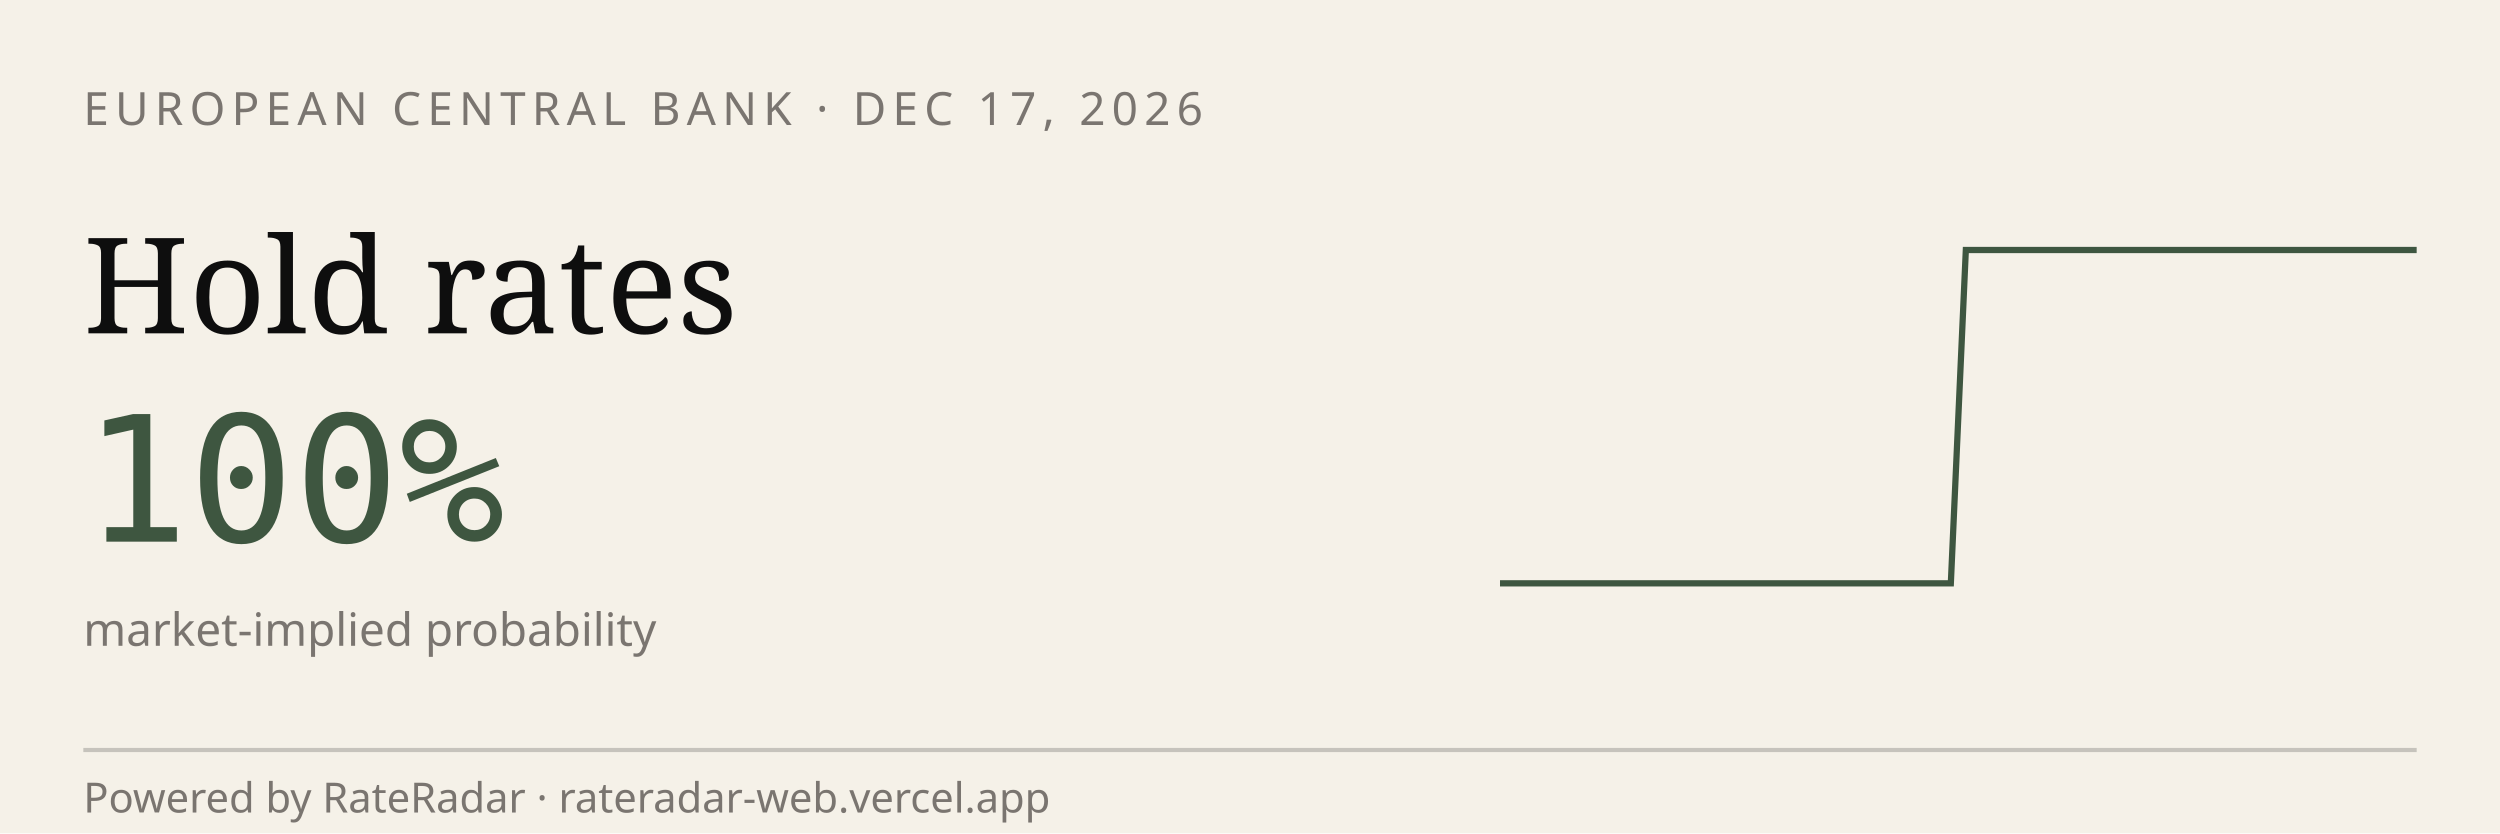
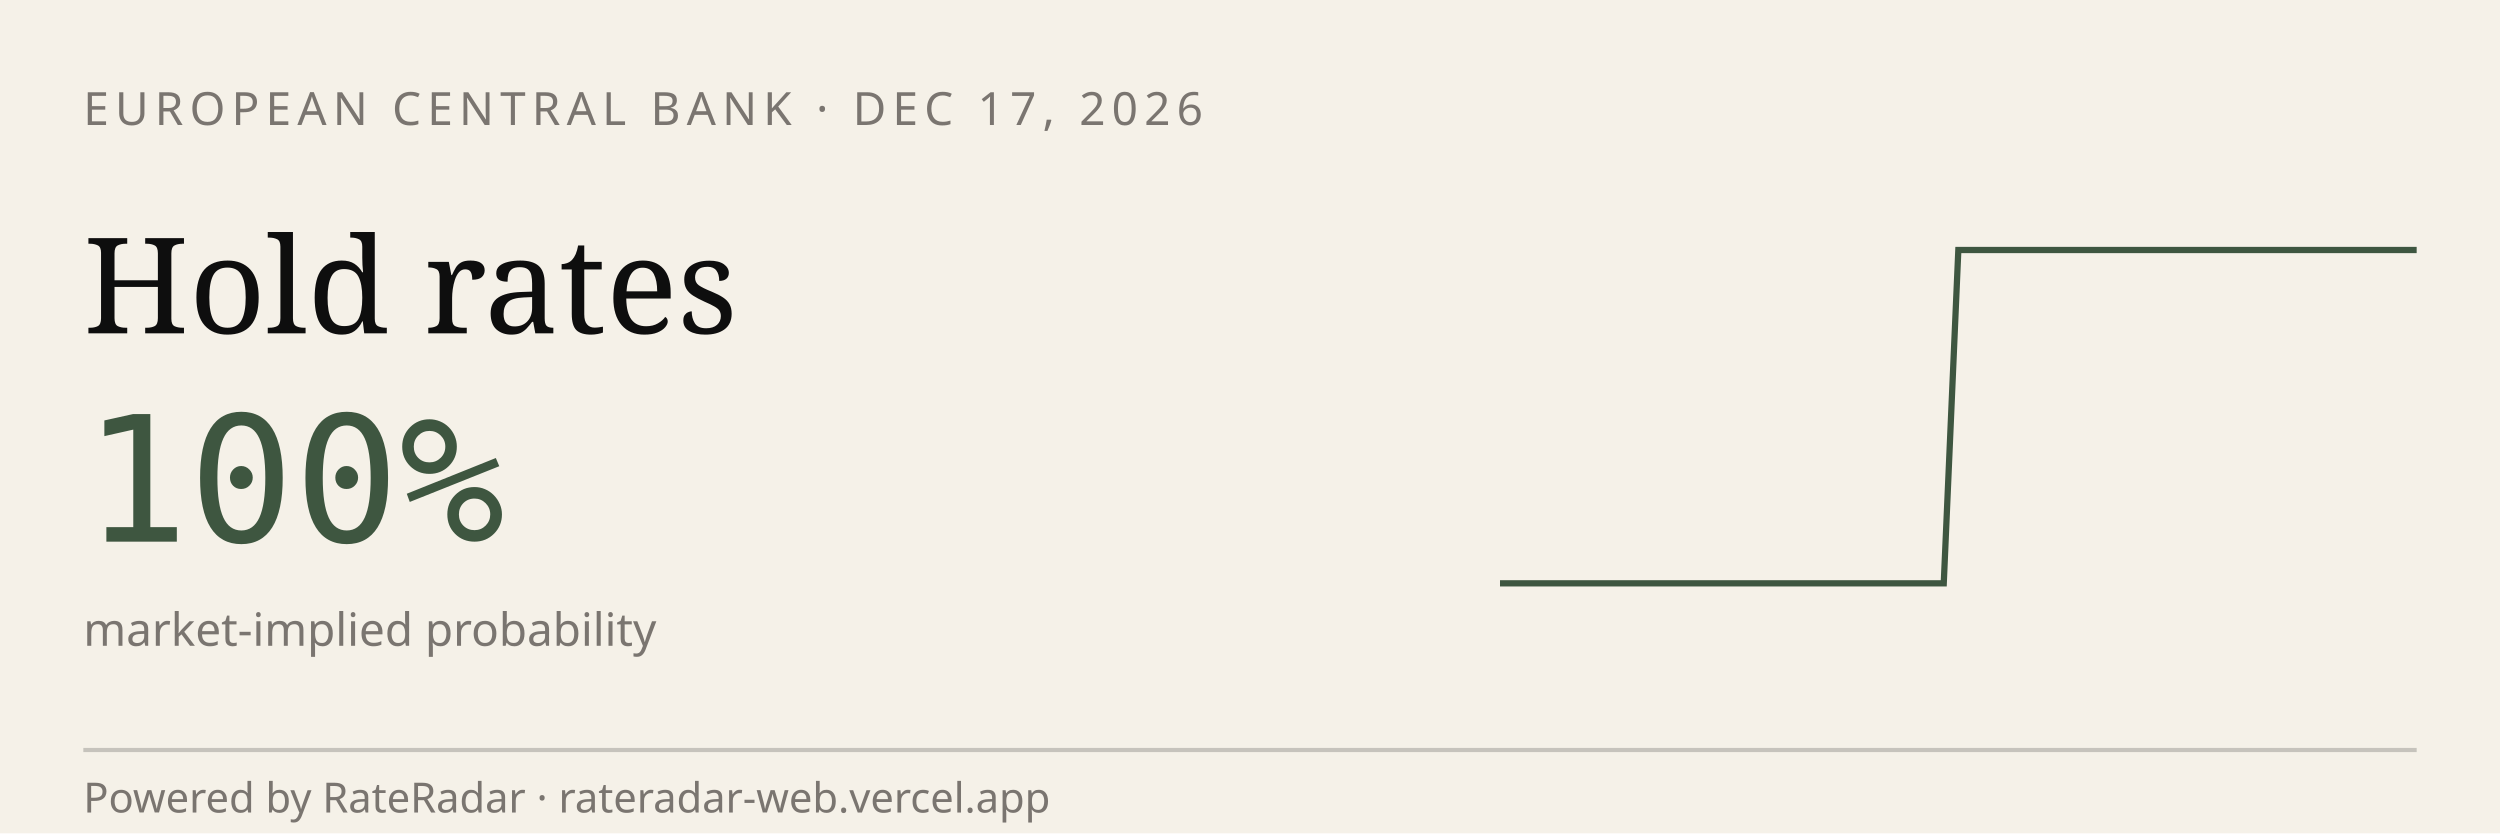
<svg xmlns="http://www.w3.org/2000/svg" viewBox="0 0 600 200" width="600" height="200" role="img" aria-label="RateRadar live odds for ECB 2026-12-17">
  <rect width="600" height="200" fill="#F5F1E8" />
  <text x="20" y="30" font-family="sans-serif" font-size="11" letter-spacing="1.5" fill="#7A7570">EUROPEAN CENTRAL BANK · DEC 17, 2026</text>
  <text x="20" y="80" font-family="Georgia, serif" font-size="32" fill="#0E0E0E">Hold rates</text>
  <text x="20" y="130" font-family="monospace" font-size="42" fill="#3E5640">100%</text>
  <text x="20" y="155" font-family="sans-serif" font-size="11" fill="#7A7570">market-implied probability</text>
-   <path d="M 360.0,140.0 L 363.6,140.0 L 367.2,140.0 L 370.8,140.0 L 374.4,140.0 L 378.0,140.0 L 381.6,140.0 L 385.2,140.0 L 388.9,140.0 L 392.5,140.0 L 396.1,140.0 L 399.7,140.0 L 403.3,140.0 L 406.9,140.0 L 410.5,140.0 L 414.1,140.0 L 417.7,140.0 L 421.3,140.0 L 424.9,140.0 L 428.5,140.0 L 432.1,140.0 L 435.7,140.0 L 439.3,140.0 L 443.0,140.0 L 446.6,140.0 L 450.2,140.0 L 453.8,140.0 L 457.4,140.0 L 461.0,140.0 L 464.6,140.0 L 468.2,140.0 L 471.8,60.0 L 475.4,60.0 L 479.0,60.0 L 482.6,60.0 L 486.2,60.0 L 489.8,60.0 L 493.4,60.0 L 497.0,60.0 L 500.7,60.0 L 504.3,60.0 L 507.9,60.0 L 511.5,60.0 L 515.1,60.0 L 518.7,60.0 L 522.3,60.0 L 525.9,60.0 L 529.5,60.0 L 533.1,60.0 L 536.7,60.0 L 540.3,60.0 L 543.9,60.0 L 547.5,60.0 L 551.1,60.0 L 554.8,60.0 L 558.4,60.0 L 562.0,60.0 L 565.6,60.0 L 569.2,60.0 L 572.8,60.0 L 576.4,60.0 L 580.0,60.0" stroke="#3E5640" stroke-width="1.5" fill="none" />
+   <path d="M 360.0,140.0 L 363.5,140.0 L 367.1,140.0 L 370.6,140.0 L 374.2,140.0 L 377.7,140.0 L 381.3,140.0 L 384.8,140.0 L 388.4,140.0 L 391.9,140.0 L 395.5,140.0 L 399.0,140.0 L 402.6,140.0 L 406.1,140.0 L 409.7,140.0 L 413.2,140.0 L 416.8,140.0 L 420.3,140.0 L 423.9,140.0 L 427.4,140.0 L 431.0,140.0 L 434.5,140.0 L 438.1,140.0 L 441.6,140.0 L 445.2,140.0 L 448.7,140.0 L 452.3,140.0 L 455.8,140.0 L 459.4,140.0 L 462.9,140.0 L 466.5,140.0 L 470.0,60.0 L 473.5,60.0 L 477.1,60.0 L 480.6,60.0 L 484.2,60.0 L 487.7,60.0 L 491.3,60.0 L 494.8,60.0 L 498.4,60.0 L 501.9,60.0 L 505.5,60.0 L 509.0,60.0 L 512.6,60.0 L 516.1,60.0 L 519.7,60.0 L 523.2,60.0 L 526.8,60.0 L 530.3,60.0 L 533.9,60.0 L 537.4,60.0 L 541.0,60.0 L 544.5,60.0 L 548.1,60.0 L 551.6,60.0 L 555.2,60.0 L 558.7,60.0 L 562.3,60.0 L 565.8,60.0 L 569.4,60.0 L 572.9,60.0 L 576.5,60.0 L 580.0,60.0" stroke="#3E5640" stroke-width="1.5" fill="none" />
  <line x1="20" y1="180" x2="580" y2="180" stroke="#0E0E0E33" />
  <text x="20" y="195" font-family="sans-serif" font-size="10" fill="#7A7570">Powered by RateRadar · rateradar-web.vercel.app</text>
</svg>
